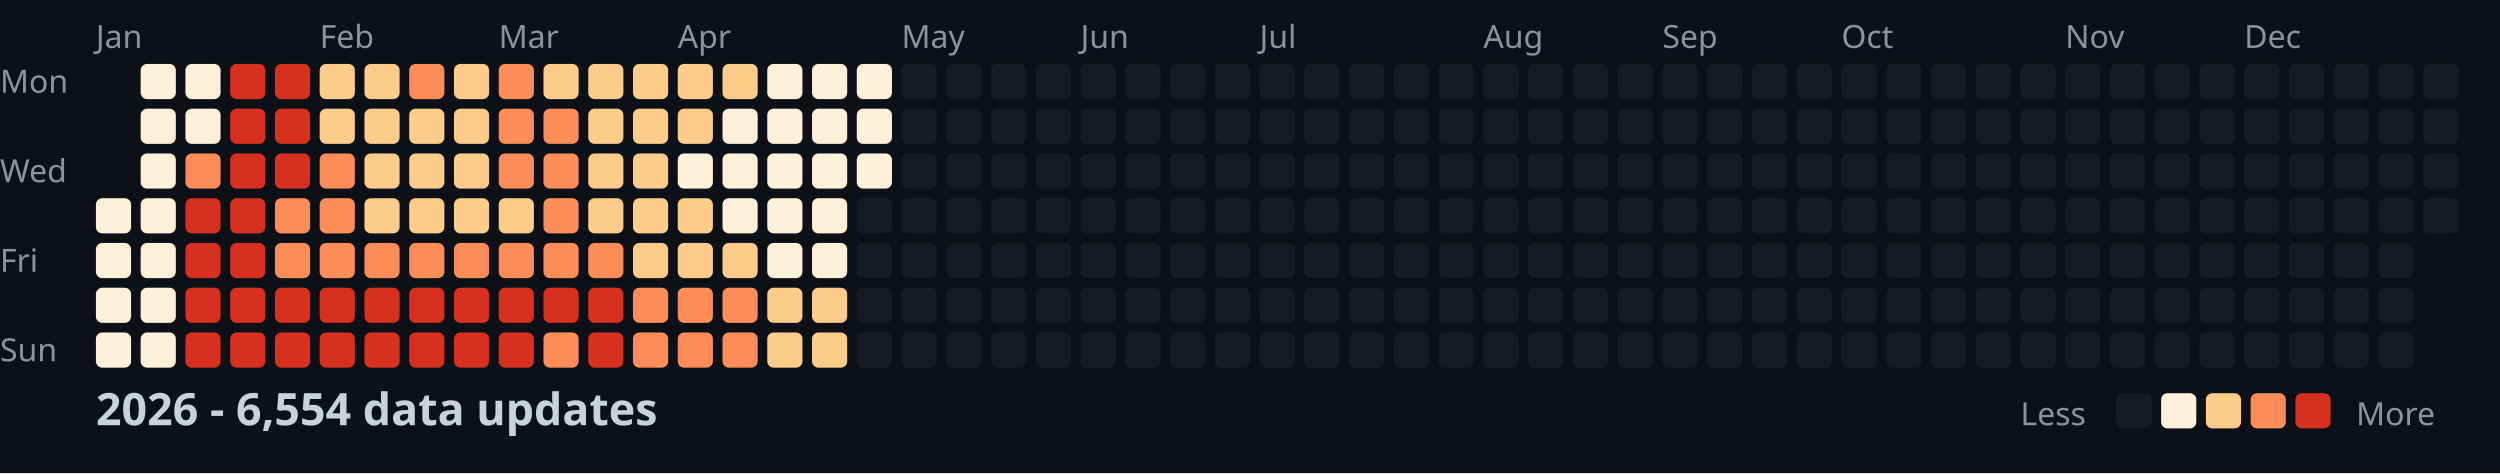
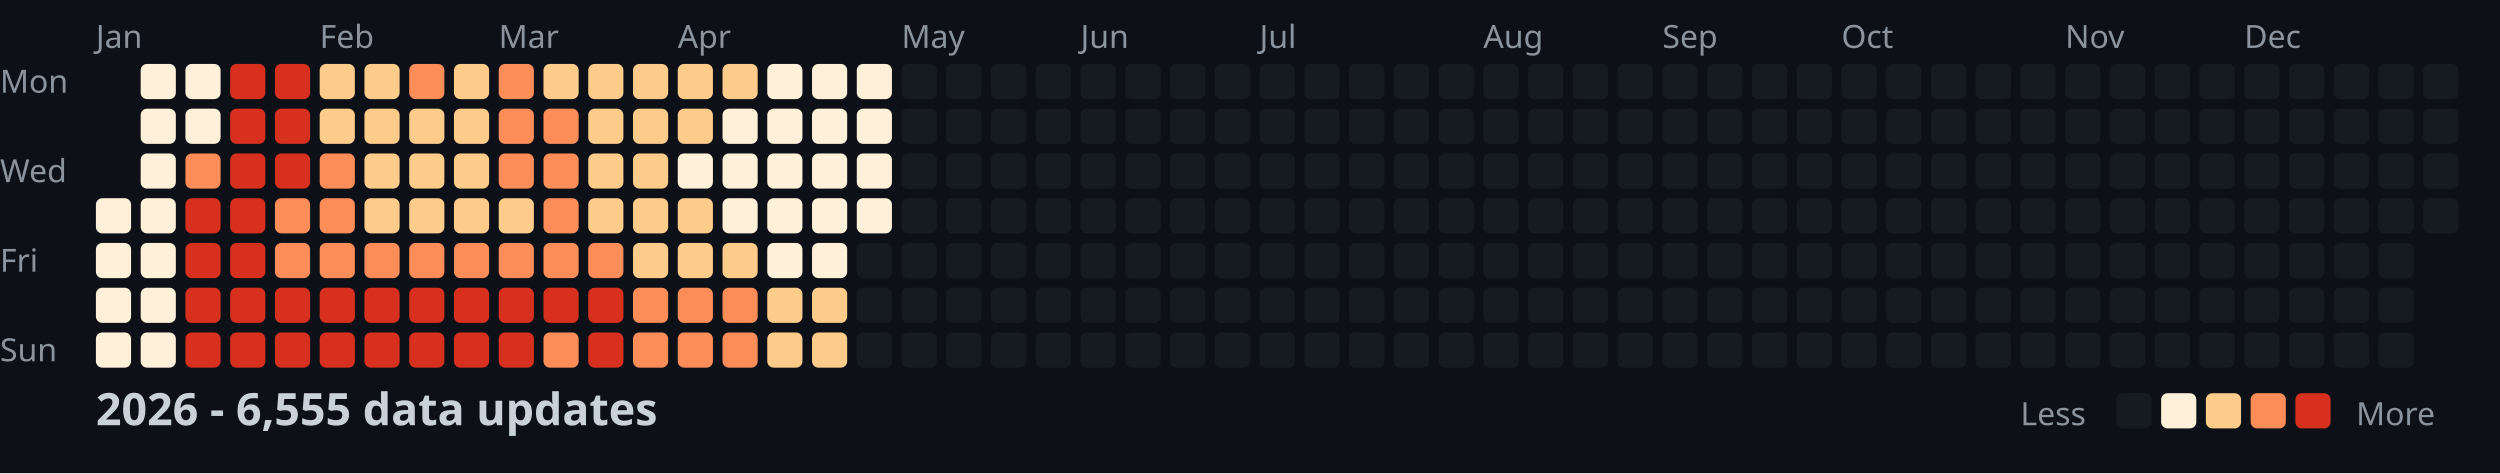
<svg xmlns="http://www.w3.org/2000/svg" width="782" height="148">
  <style>
    .month { font: 10px sans-serif; fill: #8b949e; }
    .day { font: 10px sans-serif; fill: #8b949e; }
    .title { font: bold 14px sans-serif; fill: #c9d1d9; }
    .legend { font: 10px sans-serif; fill: #8b949e; }
  </style>
  <rect width="100%" height="100%" fill="#0d1117" />
  <text x="0" y="29" class="day">Mon</text>
  <text x="0" y="57" class="day">Wed</text>
  <text x="0" y="85" class="day">Fri</text>
  <text x="0" y="113" class="day">Sun</text>
  <text x="30" y="15" class="month">Jan</text>
  <text x="100" y="15" class="month">Feb</text>
  <text x="156" y="15" class="month">Mar</text>
  <text x="212" y="15" class="month">Apr</text>
  <text x="282" y="15" class="month">May</text>
  <text x="338" y="15" class="month">Jun</text>
  <text x="394" y="15" class="month">Jul</text>
  <text x="464" y="15" class="month">Aug</text>
  <text x="520" y="15" class="month">Sep</text>
  <text x="576" y="15" class="month">Oct</text>
  <text x="646" y="15" class="month">Nov</text>
  <text x="702" y="15" class="month">Dec</text>
  <rect x="30" y="62" width="11" height="11" fill="#fef0d9" rx="2" />
  <rect x="30" y="76" width="11" height="11" fill="#fef0d9" rx="2" />
  <rect x="30" y="90" width="11" height="11" fill="#fef0d9" rx="2" />
  <rect x="30" y="104" width="11" height="11" fill="#fef0d9" rx="2" />
  <rect x="44" y="20" width="11" height="11" fill="#fef0d9" rx="2" />
  <rect x="44" y="34" width="11" height="11" fill="#fef0d9" rx="2" />
  <rect x="44" y="48" width="11" height="11" fill="#fef0d9" rx="2" />
  <rect x="44" y="62" width="11" height="11" fill="#fef0d9" rx="2" />
  <rect x="44" y="76" width="11" height="11" fill="#fef0d9" rx="2" />
  <rect x="44" y="90" width="11" height="11" fill="#fef0d9" rx="2" />
  <rect x="44" y="104" width="11" height="11" fill="#fef0d9" rx="2" />
  <rect x="58" y="20" width="11" height="11" fill="#fef0d9" rx="2" />
  <rect x="58" y="34" width="11" height="11" fill="#fef0d9" rx="2" />
  <rect x="58" y="48" width="11" height="11" fill="#fc8d59" rx="2" />
  <rect x="58" y="62" width="11" height="11" fill="#d7301f" rx="2" />
  <rect x="58" y="76" width="11" height="11" fill="#d7301f" rx="2" />
  <rect x="58" y="90" width="11" height="11" fill="#d7301f" rx="2" />
  <rect x="58" y="104" width="11" height="11" fill="#d7301f" rx="2" />
  <rect x="72" y="20" width="11" height="11" fill="#d7301f" rx="2" />
  <rect x="72" y="34" width="11" height="11" fill="#d7301f" rx="2" />
  <rect x="72" y="48" width="11" height="11" fill="#d7301f" rx="2" />
  <rect x="72" y="62" width="11" height="11" fill="#d7301f" rx="2" />
  <rect x="72" y="76" width="11" height="11" fill="#d7301f" rx="2" />
  <rect x="72" y="90" width="11" height="11" fill="#d7301f" rx="2" />
  <rect x="72" y="104" width="11" height="11" fill="#d7301f" rx="2" />
  <rect x="86" y="20" width="11" height="11" fill="#d7301f" rx="2" />
  <rect x="86" y="34" width="11" height="11" fill="#d7301f" rx="2" />
  <rect x="86" y="48" width="11" height="11" fill="#d7301f" rx="2" />
  <rect x="86" y="62" width="11" height="11" fill="#fc8d59" rx="2" />
  <rect x="86" y="76" width="11" height="11" fill="#fc8d59" rx="2" />
  <rect x="86" y="90" width="11" height="11" fill="#d7301f" rx="2" />
  <rect x="86" y="104" width="11" height="11" fill="#d7301f" rx="2" />
  <rect x="100" y="20" width="11" height="11" fill="#fdcc8a" rx="2" />
  <rect x="100" y="34" width="11" height="11" fill="#fdcc8a" rx="2" />
  <rect x="100" y="48" width="11" height="11" fill="#fc8d59" rx="2" />
  <rect x="100" y="62" width="11" height="11" fill="#fc8d59" rx="2" />
  <rect x="100" y="76" width="11" height="11" fill="#fc8d59" rx="2" />
  <rect x="100" y="90" width="11" height="11" fill="#d7301f" rx="2" />
  <rect x="100" y="104" width="11" height="11" fill="#d7301f" rx="2" />
  <rect x="114" y="20" width="11" height="11" fill="#fdcc8a" rx="2" />
  <rect x="114" y="34" width="11" height="11" fill="#fdcc8a" rx="2" />
  <rect x="114" y="48" width="11" height="11" fill="#fdcc8a" rx="2" />
  <rect x="114" y="62" width="11" height="11" fill="#fdcc8a" rx="2" />
  <rect x="114" y="76" width="11" height="11" fill="#fc8d59" rx="2" />
  <rect x="114" y="90" width="11" height="11" fill="#d7301f" rx="2" />
  <rect x="114" y="104" width="11" height="11" fill="#d7301f" rx="2" />
  <rect x="128" y="20" width="11" height="11" fill="#fc8d59" rx="2" />
  <rect x="128" y="34" width="11" height="11" fill="#fdcc8a" rx="2" />
  <rect x="128" y="48" width="11" height="11" fill="#fdcc8a" rx="2" />
  <rect x="128" y="62" width="11" height="11" fill="#fdcc8a" rx="2" />
  <rect x="128" y="76" width="11" height="11" fill="#fc8d59" rx="2" />
  <rect x="128" y="90" width="11" height="11" fill="#d7301f" rx="2" />
  <rect x="128" y="104" width="11" height="11" fill="#d7301f" rx="2" />
  <rect x="142" y="20" width="11" height="11" fill="#fdcc8a" rx="2" />
  <rect x="142" y="34" width="11" height="11" fill="#fdcc8a" rx="2" />
  <rect x="142" y="48" width="11" height="11" fill="#fdcc8a" rx="2" />
  <rect x="142" y="62" width="11" height="11" fill="#fdcc8a" rx="2" />
  <rect x="142" y="76" width="11" height="11" fill="#fc8d59" rx="2" />
  <rect x="142" y="90" width="11" height="11" fill="#d7301f" rx="2" />
  <rect x="142" y="104" width="11" height="11" fill="#d7301f" rx="2" />
  <rect x="156" y="20" width="11" height="11" fill="#fc8d59" rx="2" />
  <rect x="156" y="34" width="11" height="11" fill="#fc8d59" rx="2" />
  <rect x="156" y="48" width="11" height="11" fill="#fc8d59" rx="2" />
  <rect x="156" y="62" width="11" height="11" fill="#fdcc8a" rx="2" />
  <rect x="156" y="76" width="11" height="11" fill="#fc8d59" rx="2" />
  <rect x="156" y="90" width="11" height="11" fill="#d7301f" rx="2" />
  <rect x="156" y="104" width="11" height="11" fill="#d7301f" rx="2" />
  <rect x="170" y="20" width="11" height="11" fill="#fdcc8a" rx="2" />
  <rect x="170" y="34" width="11" height="11" fill="#fc8d59" rx="2" />
  <rect x="170" y="48" width="11" height="11" fill="#fc8d59" rx="2" />
  <rect x="170" y="62" width="11" height="11" fill="#fc8d59" rx="2" />
  <rect x="170" y="76" width="11" height="11" fill="#fc8d59" rx="2" />
  <rect x="170" y="90" width="11" height="11" fill="#d7301f" rx="2" />
  <rect x="170" y="104" width="11" height="11" fill="#fc8d59" rx="2" />
  <rect x="184" y="20" width="11" height="11" fill="#fdcc8a" rx="2" />
  <rect x="184" y="34" width="11" height="11" fill="#fdcc8a" rx="2" />
  <rect x="184" y="48" width="11" height="11" fill="#fdcc8a" rx="2" />
  <rect x="184" y="62" width="11" height="11" fill="#fdcc8a" rx="2" />
  <rect x="184" y="76" width="11" height="11" fill="#fc8d59" rx="2" />
  <rect x="184" y="90" width="11" height="11" fill="#d7301f" rx="2" />
  <rect x="184" y="104" width="11" height="11" fill="#d7301f" rx="2" />
  <rect x="198" y="20" width="11" height="11" fill="#fdcc8a" rx="2" />
  <rect x="198" y="34" width="11" height="11" fill="#fdcc8a" rx="2" />
  <rect x="198" y="48" width="11" height="11" fill="#fdcc8a" rx="2" />
  <rect x="198" y="62" width="11" height="11" fill="#fdcc8a" rx="2" />
  <rect x="198" y="76" width="11" height="11" fill="#fdcc8a" rx="2" />
  <rect x="198" y="90" width="11" height="11" fill="#fc8d59" rx="2" />
  <rect x="198" y="104" width="11" height="11" fill="#fc8d59" rx="2" />
  <rect x="212" y="20" width="11" height="11" fill="#fdcc8a" rx="2" />
  <rect x="212" y="34" width="11" height="11" fill="#fdcc8a" rx="2" />
  <rect x="212" y="48" width="11" height="11" fill="#fef0d9" rx="2" />
  <rect x="212" y="62" width="11" height="11" fill="#fdcc8a" rx="2" />
  <rect x="212" y="76" width="11" height="11" fill="#fdcc8a" rx="2" />
  <rect x="212" y="90" width="11" height="11" fill="#fc8d59" rx="2" />
  <rect x="212" y="104" width="11" height="11" fill="#fc8d59" rx="2" />
  <rect x="226" y="20" width="11" height="11" fill="#fdcc8a" rx="2" />
  <rect x="226" y="34" width="11" height="11" fill="#fef0d9" rx="2" />
  <rect x="226" y="48" width="11" height="11" fill="#fef0d9" rx="2" />
  <rect x="226" y="62" width="11" height="11" fill="#fef0d9" rx="2" />
  <rect x="226" y="76" width="11" height="11" fill="#fdcc8a" rx="2" />
  <rect x="226" y="90" width="11" height="11" fill="#fc8d59" rx="2" />
  <rect x="226" y="104" width="11" height="11" fill="#fc8d59" rx="2" />
  <rect x="240" y="20" width="11" height="11" fill="#fef0d9" rx="2" />
  <rect x="240" y="34" width="11" height="11" fill="#fef0d9" rx="2" />
  <rect x="240" y="48" width="11" height="11" fill="#fef0d9" rx="2" />
  <rect x="240" y="62" width="11" height="11" fill="#fef0d9" rx="2" />
  <rect x="240" y="76" width="11" height="11" fill="#fef0d9" rx="2" />
  <rect x="240" y="90" width="11" height="11" fill="#fdcc8a" rx="2" />
  <rect x="240" y="104" width="11" height="11" fill="#fdcc8a" rx="2" />
  <rect x="254" y="20" width="11" height="11" fill="#fef0d9" rx="2" />
  <rect x="254" y="34" width="11" height="11" fill="#fef0d9" rx="2" />
  <rect x="254" y="48" width="11" height="11" fill="#fef0d9" rx="2" />
  <rect x="254" y="62" width="11" height="11" fill="#fef0d9" rx="2" />
  <rect x="254" y="76" width="11" height="11" fill="#fef0d9" rx="2" />
  <rect x="254" y="90" width="11" height="11" fill="#fdcc8a" rx="2" />
  <rect x="254" y="104" width="11" height="11" fill="#fdcc8a" rx="2" />
  <rect x="268" y="20" width="11" height="11" fill="#fef0d9" rx="2" />
  <rect x="268" y="34" width="11" height="11" fill="#fef0d9" rx="2" />
  <rect x="268" y="48" width="11" height="11" fill="#fef0d9" rx="2" />
-   <rect x="268" y="62" width="11" height="11" fill="#161b22" rx="2" />
+   <rect x="268" y="62" width="11" height="11" fill="#fef0d9" rx="2" />
  <rect x="268" y="76" width="11" height="11" fill="#161b22" rx="2" />
  <rect x="268" y="90" width="11" height="11" fill="#161b22" rx="2" />
  <rect x="268" y="104" width="11" height="11" fill="#161b22" rx="2" />
  <rect x="282" y="20" width="11" height="11" fill="#161b22" rx="2" />
  <rect x="282" y="34" width="11" height="11" fill="#161b22" rx="2" />
  <rect x="282" y="48" width="11" height="11" fill="#161b22" rx="2" />
  <rect x="282" y="62" width="11" height="11" fill="#161b22" rx="2" />
  <rect x="282" y="76" width="11" height="11" fill="#161b22" rx="2" />
  <rect x="282" y="90" width="11" height="11" fill="#161b22" rx="2" />
  <rect x="282" y="104" width="11" height="11" fill="#161b22" rx="2" />
  <rect x="296" y="20" width="11" height="11" fill="#161b22" rx="2" />
  <rect x="296" y="34" width="11" height="11" fill="#161b22" rx="2" />
  <rect x="296" y="48" width="11" height="11" fill="#161b22" rx="2" />
  <rect x="296" y="62" width="11" height="11" fill="#161b22" rx="2" />
  <rect x="296" y="76" width="11" height="11" fill="#161b22" rx="2" />
  <rect x="296" y="90" width="11" height="11" fill="#161b22" rx="2" />
  <rect x="296" y="104" width="11" height="11" fill="#161b22" rx="2" />
  <rect x="310" y="20" width="11" height="11" fill="#161b22" rx="2" />
  <rect x="310" y="34" width="11" height="11" fill="#161b22" rx="2" />
  <rect x="310" y="48" width="11" height="11" fill="#161b22" rx="2" />
  <rect x="310" y="62" width="11" height="11" fill="#161b22" rx="2" />
  <rect x="310" y="76" width="11" height="11" fill="#161b22" rx="2" />
  <rect x="310" y="90" width="11" height="11" fill="#161b22" rx="2" />
  <rect x="310" y="104" width="11" height="11" fill="#161b22" rx="2" />
  <rect x="324" y="20" width="11" height="11" fill="#161b22" rx="2" />
  <rect x="324" y="34" width="11" height="11" fill="#161b22" rx="2" />
  <rect x="324" y="48" width="11" height="11" fill="#161b22" rx="2" />
  <rect x="324" y="62" width="11" height="11" fill="#161b22" rx="2" />
  <rect x="324" y="76" width="11" height="11" fill="#161b22" rx="2" />
  <rect x="324" y="90" width="11" height="11" fill="#161b22" rx="2" />
  <rect x="324" y="104" width="11" height="11" fill="#161b22" rx="2" />
  <rect x="338" y="20" width="11" height="11" fill="#161b22" rx="2" />
  <rect x="338" y="34" width="11" height="11" fill="#161b22" rx="2" />
  <rect x="338" y="48" width="11" height="11" fill="#161b22" rx="2" />
  <rect x="338" y="62" width="11" height="11" fill="#161b22" rx="2" />
  <rect x="338" y="76" width="11" height="11" fill="#161b22" rx="2" />
  <rect x="338" y="90" width="11" height="11" fill="#161b22" rx="2" />
  <rect x="338" y="104" width="11" height="11" fill="#161b22" rx="2" />
  <rect x="352" y="20" width="11" height="11" fill="#161b22" rx="2" />
  <rect x="352" y="34" width="11" height="11" fill="#161b22" rx="2" />
  <rect x="352" y="48" width="11" height="11" fill="#161b22" rx="2" />
  <rect x="352" y="62" width="11" height="11" fill="#161b22" rx="2" />
  <rect x="352" y="76" width="11" height="11" fill="#161b22" rx="2" />
  <rect x="352" y="90" width="11" height="11" fill="#161b22" rx="2" />
  <rect x="352" y="104" width="11" height="11" fill="#161b22" rx="2" />
  <rect x="366" y="20" width="11" height="11" fill="#161b22" rx="2" />
  <rect x="366" y="34" width="11" height="11" fill="#161b22" rx="2" />
  <rect x="366" y="48" width="11" height="11" fill="#161b22" rx="2" />
  <rect x="366" y="62" width="11" height="11" fill="#161b22" rx="2" />
  <rect x="366" y="76" width="11" height="11" fill="#161b22" rx="2" />
  <rect x="366" y="90" width="11" height="11" fill="#161b22" rx="2" />
  <rect x="366" y="104" width="11" height="11" fill="#161b22" rx="2" />
  <rect x="380" y="20" width="11" height="11" fill="#161b22" rx="2" />
  <rect x="380" y="34" width="11" height="11" fill="#161b22" rx="2" />
  <rect x="380" y="48" width="11" height="11" fill="#161b22" rx="2" />
  <rect x="380" y="62" width="11" height="11" fill="#161b22" rx="2" />
  <rect x="380" y="76" width="11" height="11" fill="#161b22" rx="2" />
  <rect x="380" y="90" width="11" height="11" fill="#161b22" rx="2" />
  <rect x="380" y="104" width="11" height="11" fill="#161b22" rx="2" />
  <rect x="394" y="20" width="11" height="11" fill="#161b22" rx="2" />
  <rect x="394" y="34" width="11" height="11" fill="#161b22" rx="2" />
  <rect x="394" y="48" width="11" height="11" fill="#161b22" rx="2" />
  <rect x="394" y="62" width="11" height="11" fill="#161b22" rx="2" />
  <rect x="394" y="76" width="11" height="11" fill="#161b22" rx="2" />
  <rect x="394" y="90" width="11" height="11" fill="#161b22" rx="2" />
  <rect x="394" y="104" width="11" height="11" fill="#161b22" rx="2" />
  <rect x="408" y="20" width="11" height="11" fill="#161b22" rx="2" />
  <rect x="408" y="34" width="11" height="11" fill="#161b22" rx="2" />
  <rect x="408" y="48" width="11" height="11" fill="#161b22" rx="2" />
  <rect x="408" y="62" width="11" height="11" fill="#161b22" rx="2" />
  <rect x="408" y="76" width="11" height="11" fill="#161b22" rx="2" />
  <rect x="408" y="90" width="11" height="11" fill="#161b22" rx="2" />
  <rect x="408" y="104" width="11" height="11" fill="#161b22" rx="2" />
  <rect x="422" y="20" width="11" height="11" fill="#161b22" rx="2" />
  <rect x="422" y="34" width="11" height="11" fill="#161b22" rx="2" />
  <rect x="422" y="48" width="11" height="11" fill="#161b22" rx="2" />
  <rect x="422" y="62" width="11" height="11" fill="#161b22" rx="2" />
  <rect x="422" y="76" width="11" height="11" fill="#161b22" rx="2" />
  <rect x="422" y="90" width="11" height="11" fill="#161b22" rx="2" />
  <rect x="422" y="104" width="11" height="11" fill="#161b22" rx="2" />
  <rect x="436" y="20" width="11" height="11" fill="#161b22" rx="2" />
  <rect x="436" y="34" width="11" height="11" fill="#161b22" rx="2" />
  <rect x="436" y="48" width="11" height="11" fill="#161b22" rx="2" />
  <rect x="436" y="62" width="11" height="11" fill="#161b22" rx="2" />
  <rect x="436" y="76" width="11" height="11" fill="#161b22" rx="2" />
  <rect x="436" y="90" width="11" height="11" fill="#161b22" rx="2" />
  <rect x="436" y="104" width="11" height="11" fill="#161b22" rx="2" />
  <rect x="450" y="20" width="11" height="11" fill="#161b22" rx="2" />
  <rect x="450" y="34" width="11" height="11" fill="#161b22" rx="2" />
  <rect x="450" y="48" width="11" height="11" fill="#161b22" rx="2" />
  <rect x="450" y="62" width="11" height="11" fill="#161b22" rx="2" />
  <rect x="450" y="76" width="11" height="11" fill="#161b22" rx="2" />
  <rect x="450" y="90" width="11" height="11" fill="#161b22" rx="2" />
  <rect x="450" y="104" width="11" height="11" fill="#161b22" rx="2" />
  <rect x="464" y="20" width="11" height="11" fill="#161b22" rx="2" />
  <rect x="464" y="34" width="11" height="11" fill="#161b22" rx="2" />
  <rect x="464" y="48" width="11" height="11" fill="#161b22" rx="2" />
  <rect x="464" y="62" width="11" height="11" fill="#161b22" rx="2" />
  <rect x="464" y="76" width="11" height="11" fill="#161b22" rx="2" />
  <rect x="464" y="90" width="11" height="11" fill="#161b22" rx="2" />
  <rect x="464" y="104" width="11" height="11" fill="#161b22" rx="2" />
  <rect x="478" y="20" width="11" height="11" fill="#161b22" rx="2" />
  <rect x="478" y="34" width="11" height="11" fill="#161b22" rx="2" />
  <rect x="478" y="48" width="11" height="11" fill="#161b22" rx="2" />
  <rect x="478" y="62" width="11" height="11" fill="#161b22" rx="2" />
  <rect x="478" y="76" width="11" height="11" fill="#161b22" rx="2" />
  <rect x="478" y="90" width="11" height="11" fill="#161b22" rx="2" />
  <rect x="478" y="104" width="11" height="11" fill="#161b22" rx="2" />
  <rect x="492" y="20" width="11" height="11" fill="#161b22" rx="2" />
  <rect x="492" y="34" width="11" height="11" fill="#161b22" rx="2" />
  <rect x="492" y="48" width="11" height="11" fill="#161b22" rx="2" />
  <rect x="492" y="62" width="11" height="11" fill="#161b22" rx="2" />
  <rect x="492" y="76" width="11" height="11" fill="#161b22" rx="2" />
  <rect x="492" y="90" width="11" height="11" fill="#161b22" rx="2" />
  <rect x="492" y="104" width="11" height="11" fill="#161b22" rx="2" />
  <rect x="506" y="20" width="11" height="11" fill="#161b22" rx="2" />
  <rect x="506" y="34" width="11" height="11" fill="#161b22" rx="2" />
  <rect x="506" y="48" width="11" height="11" fill="#161b22" rx="2" />
  <rect x="506" y="62" width="11" height="11" fill="#161b22" rx="2" />
  <rect x="506" y="76" width="11" height="11" fill="#161b22" rx="2" />
  <rect x="506" y="90" width="11" height="11" fill="#161b22" rx="2" />
  <rect x="506" y="104" width="11" height="11" fill="#161b22" rx="2" />
  <rect x="520" y="20" width="11" height="11" fill="#161b22" rx="2" />
  <rect x="520" y="34" width="11" height="11" fill="#161b22" rx="2" />
  <rect x="520" y="48" width="11" height="11" fill="#161b22" rx="2" />
  <rect x="520" y="62" width="11" height="11" fill="#161b22" rx="2" />
  <rect x="520" y="76" width="11" height="11" fill="#161b22" rx="2" />
  <rect x="520" y="90" width="11" height="11" fill="#161b22" rx="2" />
  <rect x="520" y="104" width="11" height="11" fill="#161b22" rx="2" />
  <rect x="534" y="20" width="11" height="11" fill="#161b22" rx="2" />
  <rect x="534" y="34" width="11" height="11" fill="#161b22" rx="2" />
  <rect x="534" y="48" width="11" height="11" fill="#161b22" rx="2" />
  <rect x="534" y="62" width="11" height="11" fill="#161b22" rx="2" />
  <rect x="534" y="76" width="11" height="11" fill="#161b22" rx="2" />
  <rect x="534" y="90" width="11" height="11" fill="#161b22" rx="2" />
  <rect x="534" y="104" width="11" height="11" fill="#161b22" rx="2" />
  <rect x="548" y="20" width="11" height="11" fill="#161b22" rx="2" />
  <rect x="548" y="34" width="11" height="11" fill="#161b22" rx="2" />
  <rect x="548" y="48" width="11" height="11" fill="#161b22" rx="2" />
  <rect x="548" y="62" width="11" height="11" fill="#161b22" rx="2" />
  <rect x="548" y="76" width="11" height="11" fill="#161b22" rx="2" />
  <rect x="548" y="90" width="11" height="11" fill="#161b22" rx="2" />
  <rect x="548" y="104" width="11" height="11" fill="#161b22" rx="2" />
  <rect x="562" y="20" width="11" height="11" fill="#161b22" rx="2" />
  <rect x="562" y="34" width="11" height="11" fill="#161b22" rx="2" />
  <rect x="562" y="48" width="11" height="11" fill="#161b22" rx="2" />
  <rect x="562" y="62" width="11" height="11" fill="#161b22" rx="2" />
  <rect x="562" y="76" width="11" height="11" fill="#161b22" rx="2" />
  <rect x="562" y="90" width="11" height="11" fill="#161b22" rx="2" />
  <rect x="562" y="104" width="11" height="11" fill="#161b22" rx="2" />
  <rect x="576" y="20" width="11" height="11" fill="#161b22" rx="2" />
  <rect x="576" y="34" width="11" height="11" fill="#161b22" rx="2" />
  <rect x="576" y="48" width="11" height="11" fill="#161b22" rx="2" />
  <rect x="576" y="62" width="11" height="11" fill="#161b22" rx="2" />
  <rect x="576" y="76" width="11" height="11" fill="#161b22" rx="2" />
  <rect x="576" y="90" width="11" height="11" fill="#161b22" rx="2" />
  <rect x="576" y="104" width="11" height="11" fill="#161b22" rx="2" />
  <rect x="590" y="20" width="11" height="11" fill="#161b22" rx="2" />
  <rect x="590" y="34" width="11" height="11" fill="#161b22" rx="2" />
  <rect x="590" y="48" width="11" height="11" fill="#161b22" rx="2" />
  <rect x="590" y="62" width="11" height="11" fill="#161b22" rx="2" />
  <rect x="590" y="76" width="11" height="11" fill="#161b22" rx="2" />
  <rect x="590" y="90" width="11" height="11" fill="#161b22" rx="2" />
  <rect x="590" y="104" width="11" height="11" fill="#161b22" rx="2" />
  <rect x="604" y="20" width="11" height="11" fill="#161b22" rx="2" />
  <rect x="604" y="34" width="11" height="11" fill="#161b22" rx="2" />
  <rect x="604" y="48" width="11" height="11" fill="#161b22" rx="2" />
  <rect x="604" y="62" width="11" height="11" fill="#161b22" rx="2" />
  <rect x="604" y="76" width="11" height="11" fill="#161b22" rx="2" />
  <rect x="604" y="90" width="11" height="11" fill="#161b22" rx="2" />
  <rect x="604" y="104" width="11" height="11" fill="#161b22" rx="2" />
  <rect x="618" y="20" width="11" height="11" fill="#161b22" rx="2" />
  <rect x="618" y="34" width="11" height="11" fill="#161b22" rx="2" />
  <rect x="618" y="48" width="11" height="11" fill="#161b22" rx="2" />
  <rect x="618" y="62" width="11" height="11" fill="#161b22" rx="2" />
  <rect x="618" y="76" width="11" height="11" fill="#161b22" rx="2" />
  <rect x="618" y="90" width="11" height="11" fill="#161b22" rx="2" />
  <rect x="618" y="104" width="11" height="11" fill="#161b22" rx="2" />
  <rect x="632" y="20" width="11" height="11" fill="#161b22" rx="2" />
  <rect x="632" y="34" width="11" height="11" fill="#161b22" rx="2" />
  <rect x="632" y="48" width="11" height="11" fill="#161b22" rx="2" />
  <rect x="632" y="62" width="11" height="11" fill="#161b22" rx="2" />
  <rect x="632" y="76" width="11" height="11" fill="#161b22" rx="2" />
  <rect x="632" y="90" width="11" height="11" fill="#161b22" rx="2" />
  <rect x="632" y="104" width="11" height="11" fill="#161b22" rx="2" />
  <rect x="646" y="20" width="11" height="11" fill="#161b22" rx="2" />
  <rect x="646" y="34" width="11" height="11" fill="#161b22" rx="2" />
  <rect x="646" y="48" width="11" height="11" fill="#161b22" rx="2" />
  <rect x="646" y="62" width="11" height="11" fill="#161b22" rx="2" />
  <rect x="646" y="76" width="11" height="11" fill="#161b22" rx="2" />
  <rect x="646" y="90" width="11" height="11" fill="#161b22" rx="2" />
  <rect x="646" y="104" width="11" height="11" fill="#161b22" rx="2" />
  <rect x="660" y="20" width="11" height="11" fill="#161b22" rx="2" />
  <rect x="660" y="34" width="11" height="11" fill="#161b22" rx="2" />
  <rect x="660" y="48" width="11" height="11" fill="#161b22" rx="2" />
  <rect x="660" y="62" width="11" height="11" fill="#161b22" rx="2" />
  <rect x="660" y="76" width="11" height="11" fill="#161b22" rx="2" />
  <rect x="660" y="90" width="11" height="11" fill="#161b22" rx="2" />
  <rect x="660" y="104" width="11" height="11" fill="#161b22" rx="2" />
  <rect x="674" y="20" width="11" height="11" fill="#161b22" rx="2" />
  <rect x="674" y="34" width="11" height="11" fill="#161b22" rx="2" />
  <rect x="674" y="48" width="11" height="11" fill="#161b22" rx="2" />
  <rect x="674" y="62" width="11" height="11" fill="#161b22" rx="2" />
  <rect x="674" y="76" width="11" height="11" fill="#161b22" rx="2" />
  <rect x="674" y="90" width="11" height="11" fill="#161b22" rx="2" />
  <rect x="674" y="104" width="11" height="11" fill="#161b22" rx="2" />
  <rect x="688" y="20" width="11" height="11" fill="#161b22" rx="2" />
  <rect x="688" y="34" width="11" height="11" fill="#161b22" rx="2" />
  <rect x="688" y="48" width="11" height="11" fill="#161b22" rx="2" />
  <rect x="688" y="62" width="11" height="11" fill="#161b22" rx="2" />
  <rect x="688" y="76" width="11" height="11" fill="#161b22" rx="2" />
  <rect x="688" y="90" width="11" height="11" fill="#161b22" rx="2" />
  <rect x="688" y="104" width="11" height="11" fill="#161b22" rx="2" />
  <rect x="702" y="20" width="11" height="11" fill="#161b22" rx="2" />
  <rect x="702" y="34" width="11" height="11" fill="#161b22" rx="2" />
  <rect x="702" y="48" width="11" height="11" fill="#161b22" rx="2" />
  <rect x="702" y="62" width="11" height="11" fill="#161b22" rx="2" />
  <rect x="702" y="76" width="11" height="11" fill="#161b22" rx="2" />
  <rect x="702" y="90" width="11" height="11" fill="#161b22" rx="2" />
  <rect x="702" y="104" width="11" height="11" fill="#161b22" rx="2" />
  <rect x="716" y="20" width="11" height="11" fill="#161b22" rx="2" />
  <rect x="716" y="34" width="11" height="11" fill="#161b22" rx="2" />
  <rect x="716" y="48" width="11" height="11" fill="#161b22" rx="2" />
  <rect x="716" y="62" width="11" height="11" fill="#161b22" rx="2" />
  <rect x="716" y="76" width="11" height="11" fill="#161b22" rx="2" />
  <rect x="716" y="90" width="11" height="11" fill="#161b22" rx="2" />
  <rect x="716" y="104" width="11" height="11" fill="#161b22" rx="2" />
  <rect x="730" y="20" width="11" height="11" fill="#161b22" rx="2" />
  <rect x="730" y="34" width="11" height="11" fill="#161b22" rx="2" />
  <rect x="730" y="48" width="11" height="11" fill="#161b22" rx="2" />
  <rect x="730" y="62" width="11" height="11" fill="#161b22" rx="2" />
  <rect x="730" y="76" width="11" height="11" fill="#161b22" rx="2" />
  <rect x="730" y="90" width="11" height="11" fill="#161b22" rx="2" />
  <rect x="730" y="104" width="11" height="11" fill="#161b22" rx="2" />
  <rect x="744" y="20" width="11" height="11" fill="#161b22" rx="2" />
  <rect x="744" y="34" width="11" height="11" fill="#161b22" rx="2" />
  <rect x="744" y="48" width="11" height="11" fill="#161b22" rx="2" />
  <rect x="744" y="62" width="11" height="11" fill="#161b22" rx="2" />
  <rect x="744" y="76" width="11" height="11" fill="#161b22" rx="2" />
  <rect x="744" y="90" width="11" height="11" fill="#161b22" rx="2" />
  <rect x="744" y="104" width="11" height="11" fill="#161b22" rx="2" />
  <rect x="758" y="20" width="11" height="11" fill="#161b22" rx="2" />
  <rect x="758" y="34" width="11" height="11" fill="#161b22" rx="2" />
  <rect x="758" y="48" width="11" height="11" fill="#161b22" rx="2" />
  <rect x="758" y="62" width="11" height="11" fill="#161b22" rx="2" />
-   <text x="30" y="133" class="title">2026 - 6,554 data updates</text>
+   <text x="30" y="133" class="title">2026 - 6,555 data updates</text>
  <text x="632" y="133" class="legend">Less</text>
  <rect x="662" y="123" width="11" height="11" fill="#161b22" rx="2" />
  <rect x="676" y="123" width="11" height="11" fill="#fef0d9" rx="2" />
  <rect x="690" y="123" width="11" height="11" fill="#fdcc8a" rx="2" />
  <rect x="704" y="123" width="11" height="11" fill="#fc8d59" rx="2" />
  <rect x="718" y="123" width="11" height="11" fill="#d7301f" rx="2" />
  <text x="737" y="133" class="legend">More</text>
</svg>
